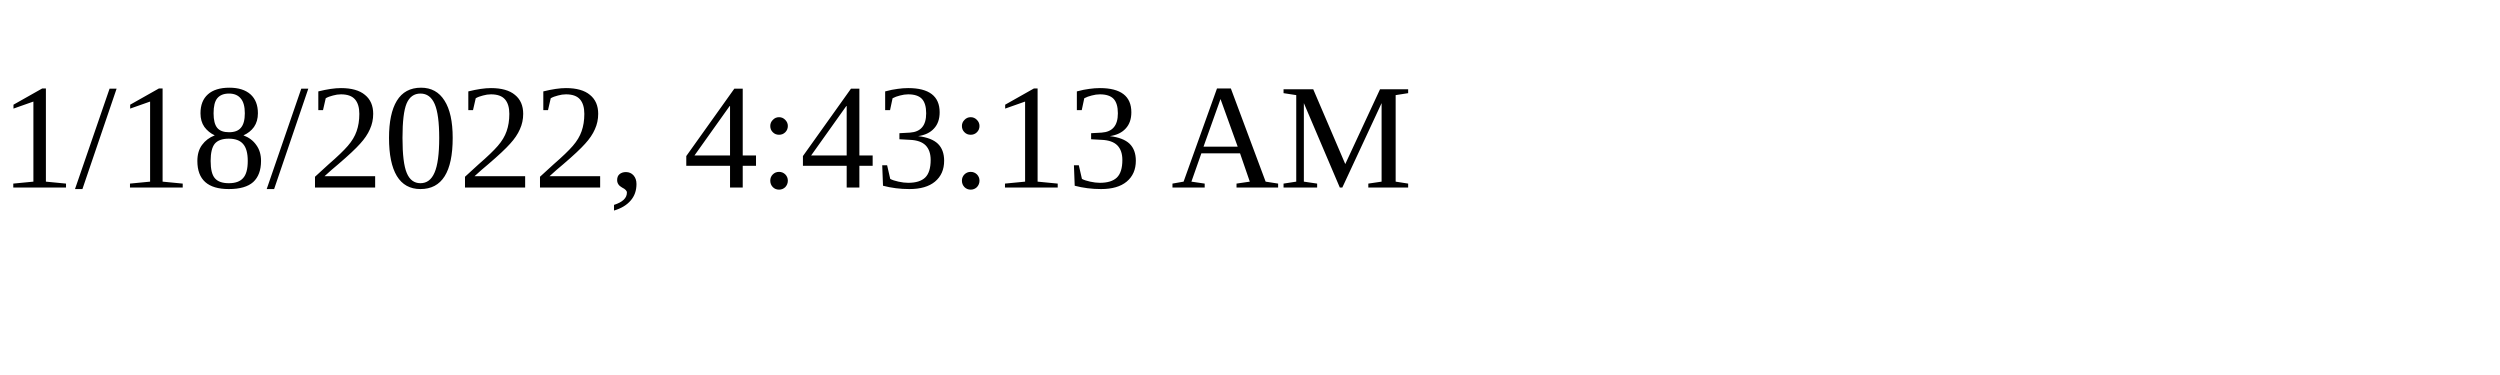
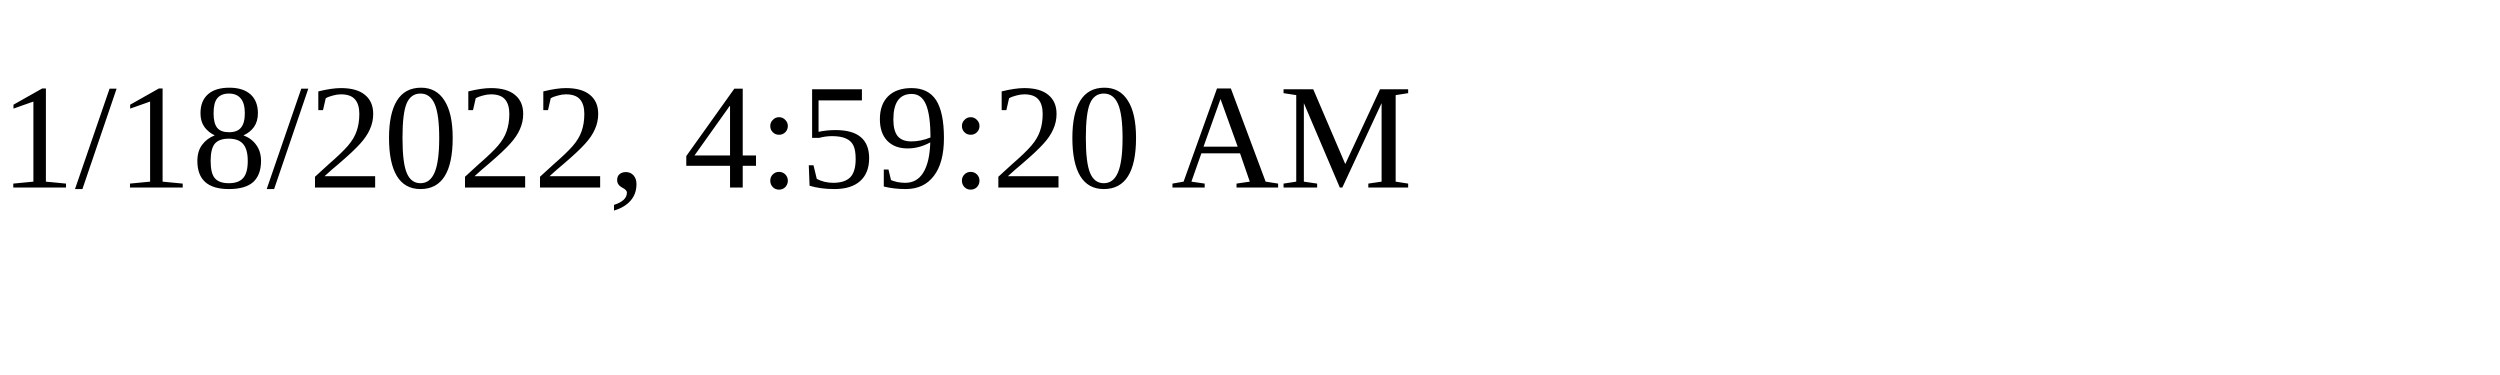
<svg xmlns="http://www.w3.org/2000/svg" height="30" width="200">
-   <text x="0" y="15">1/18/2022, 4:43:13 AM</text>
+   <text x="0" y="15">1/18/2022, 4:59:20 AM</text>
</svg>
